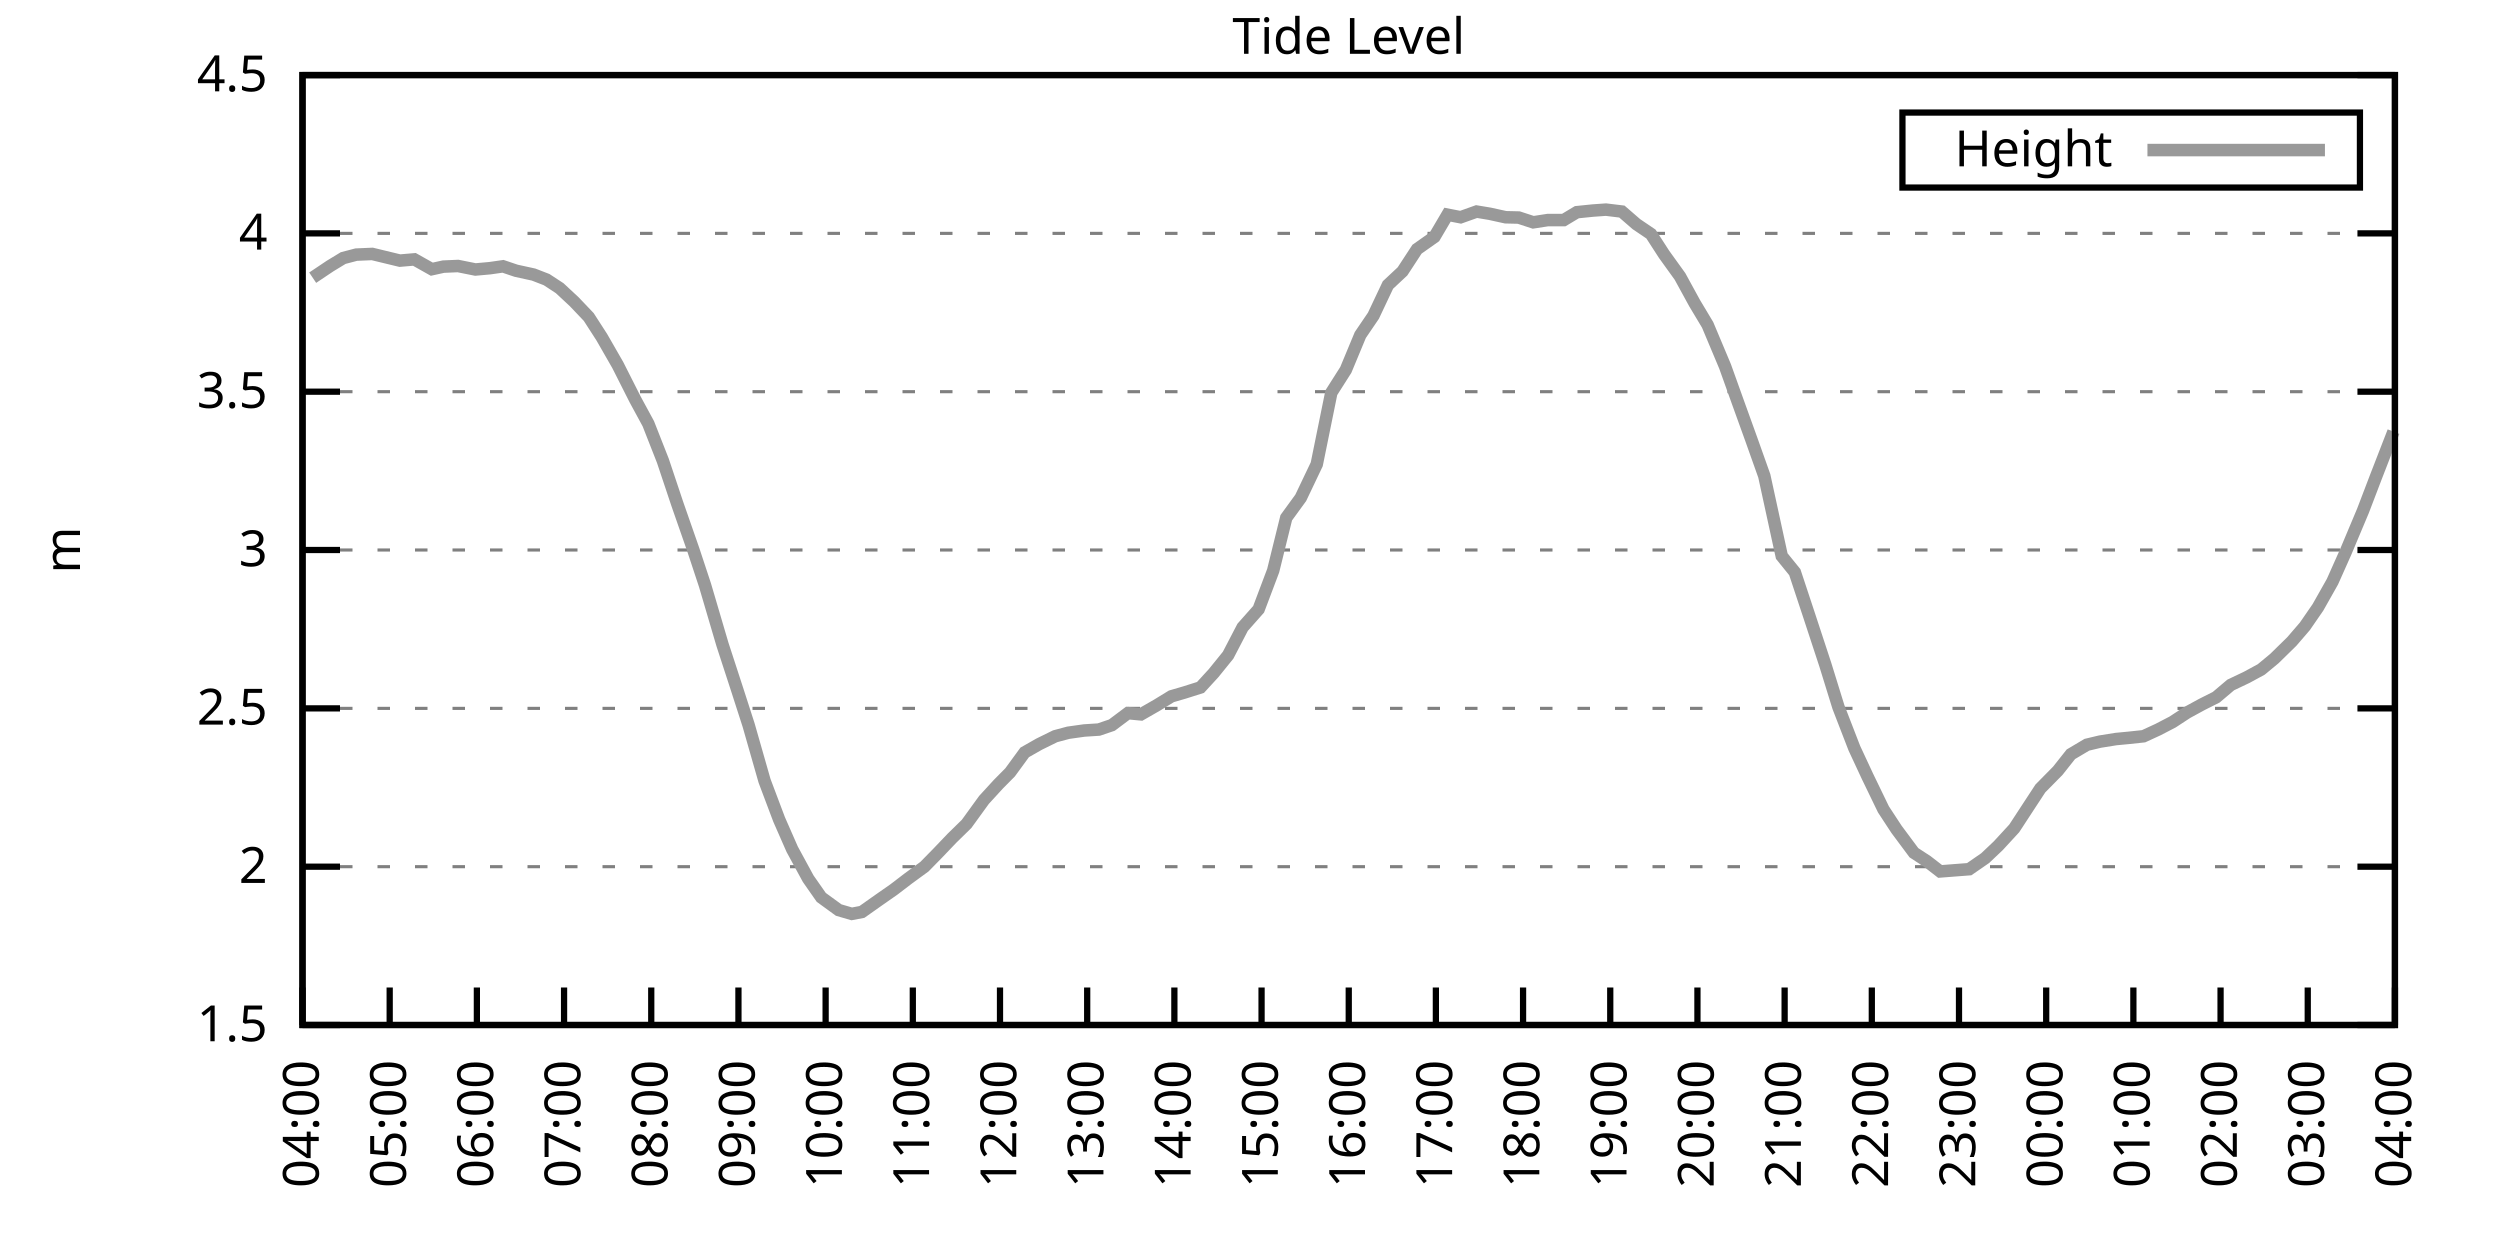
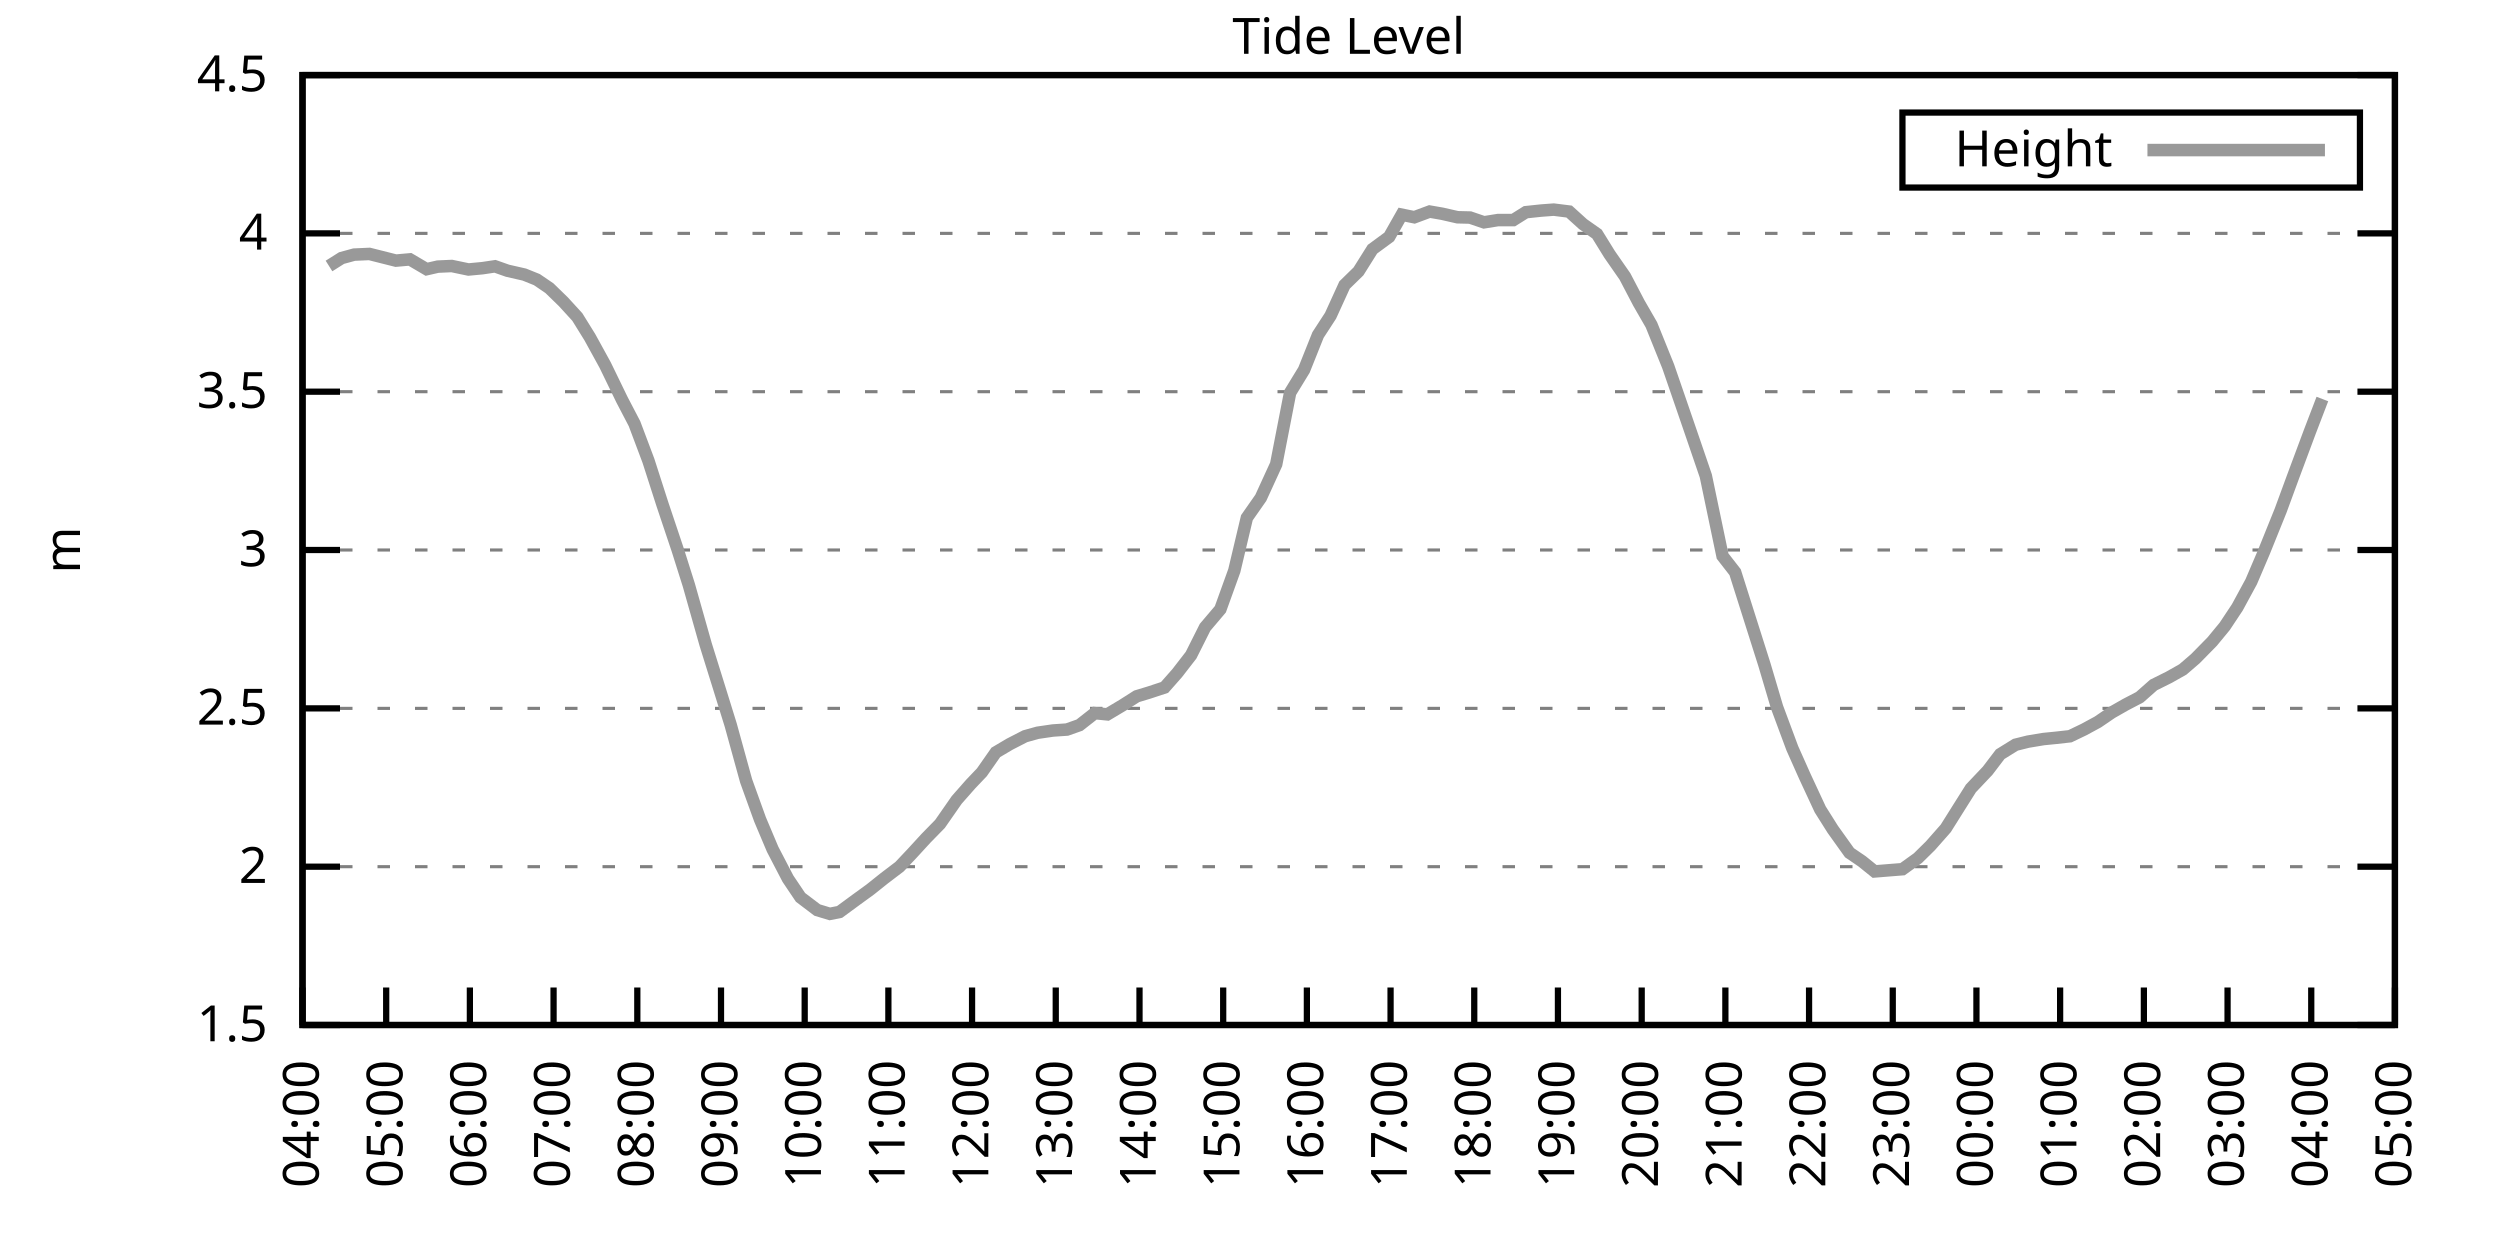
<svg xmlns="http://www.w3.org/2000/svg" xmlns:xlink="http://www.w3.org/1999/xlink" width="400" height="200" viewBox="0 0 400 200">
  <g id="gnuplot_canvas">
    <rect x="0" y="0" width="400" height="200" fill="none" />
    <defs>
      <circle id="gpDot" r="0.5" stroke-width="0.5" stroke="currentColor" />
      <path id="gpPt0" stroke-width="0.333" stroke="currentColor" d="M-1,0 h2 M0,-1 v2" />
      <path id="gpPt1" stroke-width="0.333" stroke="currentColor" d="M-1,-1 L1,1 M1,-1 L-1,1" />
      <path id="gpPt2" stroke-width="0.333" stroke="currentColor" d="M-1,0 L1,0 M0,-1 L0,1 M-1,-1 L1,1 M-1,1 L1,-1" />
      <rect id="gpPt3" stroke-width="0.333" stroke="currentColor" x="-1" y="-1" width="2" height="2" />
      <rect id="gpPt4" stroke-width="0.333" stroke="currentColor" fill="currentColor" x="-1" y="-1" width="2" height="2" />
      <circle id="gpPt5" stroke-width="0.333" stroke="currentColor" cx="0" cy="0" r="1" />
      <use xlink:href="#gpPt5" id="gpPt6" fill="currentColor" stroke="none" />
      <path id="gpPt7" stroke-width="0.333" stroke="currentColor" d="M0,-1.33 L-1.33,0.67 L1.33,0.67 z" />
      <use xlink:href="#gpPt7" id="gpPt8" fill="currentColor" stroke="none" />
      <use xlink:href="#gpPt7" id="gpPt9" stroke="currentColor" transform="rotate(180)" />
      <use xlink:href="#gpPt9" id="gpPt10" fill="currentColor" stroke="none" />
      <use xlink:href="#gpPt3" id="gpPt11" stroke="currentColor" transform="rotate(45)" />
      <use xlink:href="#gpPt11" id="gpPt12" fill="currentColor" stroke="none" />
      <path id="gpPt13" stroke-width="0.333" stroke="currentColor" d="M0,1.330 L1.265,0.411 L0.782,-1.067 L-0.782,-1.076 L-1.265,0.411 z" />
      <use xlink:href="#gpPt13" id="gpPt14" fill="currentColor" stroke="none" />
      <filter id="textbox" filterUnits="objectBoundingBox" x="0" y="0" height="1" width="1">
        <feFlood flood-color="white" flood-opacity="1" result="bgnd" />
        <feComposite in="SourceGraphic" in2="bgnd" operator="atop" />
      </filter>
      <filter id="greybox" filterUnits="objectBoundingBox" x="0" y="0" height="1" width="1">
        <feFlood flood-color="lightgrey" flood-opacity="1" result="grey" />
        <feComposite in="SourceGraphic" in2="grey" operator="atop" />
      </filter>
    </defs>
    <g fill="none" color="white" stroke="currentColor" stroke-width="1.00" stroke-linecap="butt" stroke-linejoin="miter">
</g>
    <g fill="none" color="black" stroke="currentColor" stroke-width="1.00" stroke-linecap="butt" stroke-linejoin="miter">
      <g stroke="none" shape-rendering="crispEdges">
        <polygon fill="rgb(255, 255, 255)" points="48.40,164.00 383.18,164.00 383.18,12.02 48.40,12.02 " />
      </g>
    </g>
    <g fill="none" color="black" stroke="currentColor" stroke-width="1.00" stroke-linecap="butt" stroke-linejoin="miter">
</g>
    <g fill="none" color="black" stroke="black" stroke-width="0.50" stroke-linecap="butt" stroke-linejoin="miter">
</g>
    <g fill="none" color="gray" stroke="currentColor" stroke-width="0.50" stroke-linecap="butt" stroke-linejoin="miter">
      <path stroke="gray" stroke-dasharray="2,4" class="gridline" d="M48.40,164.00 L383.19,164.00  " />
    </g>
    <g fill="none" color="gray" stroke="gray" stroke-width="1.00" stroke-linecap="butt" stroke-linejoin="miter">
</g>
    <g fill="none" color="black" stroke="currentColor" stroke-width="1.00" stroke-linecap="butt" stroke-linejoin="miter">
      <path stroke="black" d="M48.40,164.00 L54.40,164.00 M383.19,164.00 L377.19,164.00  " />
      <g transform="translate(42.80,166.60)" stroke="none" fill="black" font-family="Sans" font-size="8.00" text-anchor="end">
        <text>
          <tspan font-family="Sans"> 1.5</tspan>
        </text>
      </g>
    </g>
    <g fill="none" color="black" stroke="currentColor" stroke-width="1.00" stroke-linecap="butt" stroke-linejoin="miter">
</g>
    <g fill="none" color="black" stroke="black" stroke-width="0.50" stroke-linecap="butt" stroke-linejoin="miter">
</g>
    <g fill="none" color="gray" stroke="currentColor" stroke-width="0.50" stroke-linecap="butt" stroke-linejoin="miter">
      <path stroke="gray" stroke-dasharray="2,4" class="gridline" d="M48.40,138.67 L383.19,138.67  " />
    </g>
    <g fill="none" color="gray" stroke="gray" stroke-width="1.00" stroke-linecap="butt" stroke-linejoin="miter">
</g>
    <g fill="none" color="black" stroke="currentColor" stroke-width="1.00" stroke-linecap="butt" stroke-linejoin="miter">
      <path stroke="black" d="M48.40,138.67 L54.40,138.67 M383.19,138.67 L377.19,138.67  " />
      <g transform="translate(42.80,141.27)" stroke="none" fill="black" font-family="Sans" font-size="8.00" text-anchor="end">
        <text>
          <tspan font-family="Sans"> 2</tspan>
        </text>
      </g>
    </g>
    <g fill="none" color="black" stroke="currentColor" stroke-width="1.00" stroke-linecap="butt" stroke-linejoin="miter">
</g>
    <g fill="none" color="black" stroke="black" stroke-width="0.50" stroke-linecap="butt" stroke-linejoin="miter">
</g>
    <g fill="none" color="gray" stroke="currentColor" stroke-width="0.50" stroke-linecap="butt" stroke-linejoin="miter">
      <path stroke="gray" stroke-dasharray="2,4" class="gridline" d="M48.40,113.34 L383.19,113.34  " />
    </g>
    <g fill="none" color="gray" stroke="gray" stroke-width="1.00" stroke-linecap="butt" stroke-linejoin="miter">
</g>
    <g fill="none" color="black" stroke="currentColor" stroke-width="1.00" stroke-linecap="butt" stroke-linejoin="miter">
      <path stroke="black" d="M48.40,113.34 L54.40,113.34 M383.19,113.34 L377.19,113.34  " />
      <g transform="translate(42.80,115.94)" stroke="none" fill="black" font-family="Sans" font-size="8.00" text-anchor="end">
        <text>
          <tspan font-family="Sans"> 2.5</tspan>
        </text>
      </g>
    </g>
    <g fill="none" color="black" stroke="currentColor" stroke-width="1.00" stroke-linecap="butt" stroke-linejoin="miter">
</g>
    <g fill="none" color="black" stroke="black" stroke-width="0.50" stroke-linecap="butt" stroke-linejoin="miter">
</g>
    <g fill="none" color="gray" stroke="currentColor" stroke-width="0.50" stroke-linecap="butt" stroke-linejoin="miter">
      <path stroke="gray" stroke-dasharray="2,4" class="gridline" d="M48.40,88.00 L383.19,88.00  " />
    </g>
    <g fill="none" color="gray" stroke="gray" stroke-width="1.00" stroke-linecap="butt" stroke-linejoin="miter">
</g>
    <g fill="none" color="black" stroke="currentColor" stroke-width="1.00" stroke-linecap="butt" stroke-linejoin="miter">
      <path stroke="black" d="M48.40,88.00 L54.40,88.00 M383.19,88.00 L377.19,88.00  " />
      <g transform="translate(42.80,90.60)" stroke="none" fill="black" font-family="Sans" font-size="8.00" text-anchor="end">
        <text>
          <tspan font-family="Sans"> 3</tspan>
        </text>
      </g>
    </g>
    <g fill="none" color="black" stroke="currentColor" stroke-width="1.00" stroke-linecap="butt" stroke-linejoin="miter">
</g>
    <g fill="none" color="black" stroke="black" stroke-width="0.50" stroke-linecap="butt" stroke-linejoin="miter">
</g>
    <g fill="none" color="gray" stroke="currentColor" stroke-width="0.50" stroke-linecap="butt" stroke-linejoin="miter">
      <path stroke="gray" stroke-dasharray="2,4" class="gridline" d="M48.40,62.67 L383.19,62.67  " />
    </g>
    <g fill="none" color="gray" stroke="gray" stroke-width="1.00" stroke-linecap="butt" stroke-linejoin="miter">
</g>
    <g fill="none" color="black" stroke="currentColor" stroke-width="1.00" stroke-linecap="butt" stroke-linejoin="miter">
      <path stroke="black" d="M48.40,62.67 L54.40,62.67 M383.19,62.67 L377.19,62.67  " />
      <g transform="translate(42.80,65.27)" stroke="none" fill="black" font-family="Sans" font-size="8.00" text-anchor="end">
        <text>
          <tspan font-family="Sans"> 3.5</tspan>
        </text>
      </g>
    </g>
    <g fill="none" color="black" stroke="currentColor" stroke-width="1.00" stroke-linecap="butt" stroke-linejoin="miter">
</g>
    <g fill="none" color="black" stroke="black" stroke-width="0.50" stroke-linecap="butt" stroke-linejoin="miter">
</g>
    <g fill="none" color="gray" stroke="currentColor" stroke-width="0.50" stroke-linecap="butt" stroke-linejoin="miter">
      <path stroke="gray" stroke-dasharray="2,4" class="gridline" d="M48.40,37.34 L383.19,37.34  " />
    </g>
    <g fill="none" color="gray" stroke="gray" stroke-width="1.00" stroke-linecap="butt" stroke-linejoin="miter">
</g>
    <g fill="none" color="black" stroke="currentColor" stroke-width="1.00" stroke-linecap="butt" stroke-linejoin="miter">
      <path stroke="black" d="M48.40,37.34 L54.40,37.34 M383.19,37.34 L377.19,37.34  " />
      <g transform="translate(42.80,39.94)" stroke="none" fill="black" font-family="Sans" font-size="8.00" text-anchor="end">
        <text>
          <tspan font-family="Sans"> 4</tspan>
        </text>
      </g>
    </g>
    <g fill="none" color="black" stroke="currentColor" stroke-width="1.00" stroke-linecap="butt" stroke-linejoin="miter">
</g>
    <g fill="none" color="black" stroke="black" stroke-width="0.50" stroke-linecap="butt" stroke-linejoin="miter">
</g>
    <g fill="none" color="gray" stroke="currentColor" stroke-width="0.50" stroke-linecap="butt" stroke-linejoin="miter">
      <path stroke="gray" stroke-dasharray="2,4" class="gridline" d="M48.40,12.01 L383.19,12.01  " />
    </g>
    <g fill="none" color="gray" stroke="gray" stroke-width="1.00" stroke-linecap="butt" stroke-linejoin="miter">
</g>
    <g fill="none" color="black" stroke="currentColor" stroke-width="1.00" stroke-linecap="butt" stroke-linejoin="miter">
      <path stroke="black" d="M48.40,12.01 L54.40,12.01 M383.19,12.01 L377.19,12.01  " />
      <g transform="translate(42.80,14.61)" stroke="none" fill="black" font-family="Sans" font-size="8.00" text-anchor="end">
        <text>
          <tspan font-family="Sans"> 4.5</tspan>
        </text>
      </g>
    </g>
    <g fill="none" color="black" stroke="currentColor" stroke-width="1.00" stroke-linecap="butt" stroke-linejoin="miter">
      <path stroke="black" d="M48.40,164.00 L48.40,158.00  " />
      <g transform="translate(51.00,169.60) rotate(270.00)" stroke="none" fill="black" font-family="Sans" font-size="8.00" text-anchor="end">
        <text>
          <tspan font-family="Sans">04:00</tspan>
        </text>
      </g>
    </g>
    <g fill="none" color="black" stroke="currentColor" stroke-width="1.00" stroke-linecap="butt" stroke-linejoin="miter">
-       <path stroke="black" d="M62.35,164.00 L62.35,158.00  " />
-       <g transform="translate(64.95,169.60) rotate(270.00)" stroke="none" fill="black" font-family="Sans" font-size="8.00" text-anchor="end">
+       <path stroke="black" d="M61.79,164.00 L61.79,158.00  " />
+       <g transform="translate(64.39,169.60) rotate(270.00)" stroke="none" fill="black" font-family="Sans" font-size="8.00" text-anchor="end">
        <text>
          <tspan font-family="Sans">05:00</tspan>
        </text>
      </g>
    </g>
    <g fill="none" color="black" stroke="currentColor" stroke-width="1.00" stroke-linecap="butt" stroke-linejoin="miter">
-       <path stroke="black" d="M76.30,164.00 L76.30,158.00  " />
-       <g transform="translate(78.90,169.60) rotate(270.00)" stroke="none" fill="black" font-family="Sans" font-size="8.00" text-anchor="end">
+       <path stroke="black" d="M75.18,164.00 L75.18,158.00  " />
+       <g transform="translate(77.78,169.60) rotate(270.00)" stroke="none" fill="black" font-family="Sans" font-size="8.00" text-anchor="end">
        <text>
          <tspan font-family="Sans">06:00</tspan>
        </text>
      </g>
    </g>
    <g fill="none" color="black" stroke="currentColor" stroke-width="1.00" stroke-linecap="butt" stroke-linejoin="miter">
-       <path stroke="black" d="M90.25,164.00 L90.25,158.00  " />
-       <g transform="translate(92.85,169.60) rotate(270.00)" stroke="none" fill="black" font-family="Sans" font-size="8.00" text-anchor="end">
+       <path stroke="black" d="M88.57,164.00 L88.57,158.00  " />
+       <g transform="translate(91.17,169.60) rotate(270.00)" stroke="none" fill="black" font-family="Sans" font-size="8.00" text-anchor="end">
        <text>
          <tspan font-family="Sans">07:00</tspan>
        </text>
      </g>
    </g>
    <g fill="none" color="black" stroke="currentColor" stroke-width="1.00" stroke-linecap="butt" stroke-linejoin="miter">
-       <path stroke="black" d="M104.20,164.00 L104.20,158.00  " />
-       <g transform="translate(106.80,169.60) rotate(270.00)" stroke="none" fill="black" font-family="Sans" font-size="8.00" text-anchor="end">
+       <path stroke="black" d="M101.97,164.00 L101.97,158.00  " />
+       <g transform="translate(104.57,169.60) rotate(270.00)" stroke="none" fill="black" font-family="Sans" font-size="8.00" text-anchor="end">
        <text>
          <tspan font-family="Sans">08:00</tspan>
        </text>
      </g>
    </g>
    <g fill="none" color="black" stroke="currentColor" stroke-width="1.00" stroke-linecap="butt" stroke-linejoin="miter">
-       <path stroke="black" d="M118.15,164.00 L118.15,158.00  " />
-       <g transform="translate(120.75,169.60) rotate(270.00)" stroke="none" fill="black" font-family="Sans" font-size="8.00" text-anchor="end">
+       <path stroke="black" d="M115.36,164.00 L115.36,158.00  " />
+       <g transform="translate(117.96,169.60) rotate(270.00)" stroke="none" fill="black" font-family="Sans" font-size="8.00" text-anchor="end">
        <text>
          <tspan font-family="Sans">09:00</tspan>
        </text>
      </g>
    </g>
    <g fill="none" color="black" stroke="currentColor" stroke-width="1.00" stroke-linecap="butt" stroke-linejoin="miter">
-       <path stroke="black" d="M132.10,164.00 L132.10,158.00  " />
-       <g transform="translate(134.70,169.60) rotate(270.00)" stroke="none" fill="black" font-family="Sans" font-size="8.00" text-anchor="end">
+       <path stroke="black" d="M128.75,164.00 L128.75,158.00  " />
+       <g transform="translate(131.35,169.60) rotate(270.00)" stroke="none" fill="black" font-family="Sans" font-size="8.00" text-anchor="end">
        <text>
          <tspan font-family="Sans">10:00</tspan>
        </text>
      </g>
    </g>
    <g fill="none" color="black" stroke="currentColor" stroke-width="1.00" stroke-linecap="butt" stroke-linejoin="miter">
-       <path stroke="black" d="M146.05,164.00 L146.05,158.00  " />
-       <g transform="translate(148.65,169.60) rotate(270.00)" stroke="none" fill="black" font-family="Sans" font-size="8.00" text-anchor="end">
+       <path stroke="black" d="M142.14,164.00 L142.14,158.00  " />
+       <g transform="translate(144.74,169.60) rotate(270.00)" stroke="none" fill="black" font-family="Sans" font-size="8.00" text-anchor="end">
        <text>
          <tspan font-family="Sans">11:00</tspan>
        </text>
      </g>
    </g>
    <g fill="none" color="black" stroke="currentColor" stroke-width="1.00" stroke-linecap="butt" stroke-linejoin="miter">
-       <path stroke="black" d="M160.00,164.00 L160.00,158.00  " />
-       <g transform="translate(162.60,169.60) rotate(270.00)" stroke="none" fill="black" font-family="Sans" font-size="8.00" text-anchor="end">
+       <path stroke="black" d="M155.53,164.00 L155.53,158.00  " />
+       <g transform="translate(158.13,169.60) rotate(270.00)" stroke="none" fill="black" font-family="Sans" font-size="8.00" text-anchor="end">
        <text>
          <tspan font-family="Sans">12:00</tspan>
        </text>
      </g>
    </g>
    <g fill="none" color="black" stroke="currentColor" stroke-width="1.00" stroke-linecap="butt" stroke-linejoin="miter">
-       <path stroke="black" d="M173.95,164.00 L173.95,158.00  " />
-       <g transform="translate(176.55,169.60) rotate(270.00)" stroke="none" fill="black" font-family="Sans" font-size="8.00" text-anchor="end">
+       <path stroke="black" d="M168.92,164.00 L168.92,158.00  " />
+       <g transform="translate(171.52,169.60) rotate(270.00)" stroke="none" fill="black" font-family="Sans" font-size="8.00" text-anchor="end">
        <text>
          <tspan font-family="Sans">13:00</tspan>
        </text>
      </g>
    </g>
    <g fill="none" color="black" stroke="currentColor" stroke-width="1.00" stroke-linecap="butt" stroke-linejoin="miter">
-       <path stroke="black" d="M187.90,164.00 L187.90,158.00  " />
-       <g transform="translate(190.50,169.60) rotate(270.00)" stroke="none" fill="black" font-family="Sans" font-size="8.00" text-anchor="end">
+       <path stroke="black" d="M182.32,164.00 L182.32,158.00  " />
+       <g transform="translate(184.92,169.60) rotate(270.00)" stroke="none" fill="black" font-family="Sans" font-size="8.00" text-anchor="end">
        <text>
          <tspan font-family="Sans">14:00</tspan>
        </text>
      </g>
    </g>
    <g fill="none" color="black" stroke="currentColor" stroke-width="1.00" stroke-linecap="butt" stroke-linejoin="miter">
-       <path stroke="black" d="M201.85,164.00 L201.85,158.00  " />
-       <g transform="translate(204.45,169.60) rotate(270.00)" stroke="none" fill="black" font-family="Sans" font-size="8.00" text-anchor="end">
+       <path stroke="black" d="M195.71,164.00 L195.71,158.00  " />
+       <g transform="translate(198.31,169.60) rotate(270.00)" stroke="none" fill="black" font-family="Sans" font-size="8.00" text-anchor="end">
        <text>
          <tspan font-family="Sans">15:00</tspan>
        </text>
      </g>
    </g>
    <g fill="none" color="black" stroke="currentColor" stroke-width="1.00" stroke-linecap="butt" stroke-linejoin="miter">
-       <path stroke="black" d="M215.80,164.00 L215.80,158.00  " />
-       <g transform="translate(218.40,169.60) rotate(270.00)" stroke="none" fill="black" font-family="Sans" font-size="8.00" text-anchor="end">
+       <path stroke="black" d="M209.10,164.00 L209.10,158.00  " />
+       <g transform="translate(211.70,169.60) rotate(270.00)" stroke="none" fill="black" font-family="Sans" font-size="8.00" text-anchor="end">
        <text>
          <tspan font-family="Sans">16:00</tspan>
        </text>
      </g>
    </g>
    <g fill="none" color="black" stroke="currentColor" stroke-width="1.00" stroke-linecap="butt" stroke-linejoin="miter">
-       <path stroke="black" d="M229.74,164.00 L229.74,158.00  " />
-       <g transform="translate(232.34,169.60) rotate(270.00)" stroke="none" fill="black" font-family="Sans" font-size="8.00" text-anchor="end">
+       <path stroke="black" d="M222.49,164.00 L222.49,158.00  " />
+       <g transform="translate(225.09,169.60) rotate(270.00)" stroke="none" fill="black" font-family="Sans" font-size="8.00" text-anchor="end">
        <text>
          <tspan font-family="Sans">17:00</tspan>
        </text>
      </g>
    </g>
    <g fill="none" color="black" stroke="currentColor" stroke-width="1.00" stroke-linecap="butt" stroke-linejoin="miter">
-       <path stroke="black" d="M243.69,164.00 L243.69,158.00  " />
-       <g transform="translate(246.29,169.60) rotate(270.00)" stroke="none" fill="black" font-family="Sans" font-size="8.00" text-anchor="end">
+       <path stroke="black" d="M235.88,164.00 L235.88,158.00  " />
+       <g transform="translate(238.48,169.60) rotate(270.00)" stroke="none" fill="black" font-family="Sans" font-size="8.00" text-anchor="end">
        <text>
          <tspan font-family="Sans">18:00</tspan>
        </text>
      </g>
    </g>
    <g fill="none" color="black" stroke="currentColor" stroke-width="1.00" stroke-linecap="butt" stroke-linejoin="miter">
-       <path stroke="black" d="M257.64,164.00 L257.64,158.00  " />
-       <g transform="translate(260.24,169.60) rotate(270.00)" stroke="none" fill="black" font-family="Sans" font-size="8.00" text-anchor="end">
+       <path stroke="black" d="M249.27,164.00 L249.27,158.00  " />
+       <g transform="translate(251.87,169.60) rotate(270.00)" stroke="none" fill="black" font-family="Sans" font-size="8.00" text-anchor="end">
        <text>
          <tspan font-family="Sans">19:00</tspan>
        </text>
      </g>
    </g>
    <g fill="none" color="black" stroke="currentColor" stroke-width="1.00" stroke-linecap="butt" stroke-linejoin="miter">
-       <path stroke="black" d="M271.59,164.00 L271.59,158.00  " />
-       <g transform="translate(274.19,169.60) rotate(270.00)" stroke="none" fill="black" font-family="Sans" font-size="8.00" text-anchor="end">
+       <path stroke="black" d="M262.67,164.00 L262.67,158.00  " />
+       <g transform="translate(265.27,169.60) rotate(270.00)" stroke="none" fill="black" font-family="Sans" font-size="8.00" text-anchor="end">
        <text>
          <tspan font-family="Sans">20:00</tspan>
        </text>
      </g>
    </g>
    <g fill="none" color="black" stroke="currentColor" stroke-width="1.00" stroke-linecap="butt" stroke-linejoin="miter">
-       <path stroke="black" d="M285.54,164.00 L285.54,158.00  " />
-       <g transform="translate(288.14,169.60) rotate(270.00)" stroke="none" fill="black" font-family="Sans" font-size="8.00" text-anchor="end">
+       <path stroke="black" d="M276.06,164.00 L276.06,158.00  " />
+       <g transform="translate(278.66,169.60) rotate(270.00)" stroke="none" fill="black" font-family="Sans" font-size="8.00" text-anchor="end">
        <text>
          <tspan font-family="Sans">21:00</tspan>
        </text>
      </g>
    </g>
    <g fill="none" color="black" stroke="currentColor" stroke-width="1.00" stroke-linecap="butt" stroke-linejoin="miter">
-       <path stroke="black" d="M299.49,164.00 L299.49,158.00  " />
-       <g transform="translate(302.09,169.60) rotate(270.00)" stroke="none" fill="black" font-family="Sans" font-size="8.00" text-anchor="end">
+       <path stroke="black" d="M289.45,164.00 L289.45,158.00  " />
+       <g transform="translate(292.05,169.60) rotate(270.00)" stroke="none" fill="black" font-family="Sans" font-size="8.00" text-anchor="end">
        <text>
          <tspan font-family="Sans">22:00</tspan>
        </text>
      </g>
    </g>
    <g fill="none" color="black" stroke="currentColor" stroke-width="1.00" stroke-linecap="butt" stroke-linejoin="miter">
-       <path stroke="black" d="M313.44,164.00 L313.44,158.00  " />
-       <g transform="translate(316.04,169.60) rotate(270.00)" stroke="none" fill="black" font-family="Sans" font-size="8.00" text-anchor="end">
+       <path stroke="black" d="M302.84,164.00 L302.84,158.00  " />
+       <g transform="translate(305.44,169.60) rotate(270.00)" stroke="none" fill="black" font-family="Sans" font-size="8.00" text-anchor="end">
        <text>
          <tspan font-family="Sans">23:00</tspan>
        </text>
      </g>
    </g>
    <g fill="none" color="black" stroke="currentColor" stroke-width="1.00" stroke-linecap="butt" stroke-linejoin="miter">
-       <path stroke="black" d="M327.39,164.00 L327.39,158.00  " />
-       <g transform="translate(329.99,169.60) rotate(270.00)" stroke="none" fill="black" font-family="Sans" font-size="8.00" text-anchor="end">
+       <path stroke="black" d="M316.23,164.00 L316.23,158.00  " />
+       <g transform="translate(318.83,169.60) rotate(270.00)" stroke="none" fill="black" font-family="Sans" font-size="8.00" text-anchor="end">
        <text>
          <tspan font-family="Sans">00:00</tspan>
        </text>
      </g>
    </g>
    <g fill="none" color="black" stroke="currentColor" stroke-width="1.00" stroke-linecap="butt" stroke-linejoin="miter">
-       <path stroke="black" d="M341.34,164.00 L341.34,158.00  " />
-       <g transform="translate(343.94,169.60) rotate(270.00)" stroke="none" fill="black" font-family="Sans" font-size="8.00" text-anchor="end">
+       <path stroke="black" d="M329.62,164.00 L329.62,158.00  " />
+       <g transform="translate(332.22,169.60) rotate(270.00)" stroke="none" fill="black" font-family="Sans" font-size="8.00" text-anchor="end">
        <text>
          <tspan font-family="Sans">01:00</tspan>
        </text>
      </g>
    </g>
    <g fill="none" color="black" stroke="currentColor" stroke-width="1.00" stroke-linecap="butt" stroke-linejoin="miter">
-       <path stroke="black" d="M355.29,164.00 L355.29,158.00  " />
-       <g transform="translate(357.89,169.60) rotate(270.00)" stroke="none" fill="black" font-family="Sans" font-size="8.00" text-anchor="end">
+       <path stroke="black" d="M343.02,164.00 L343.02,158.00  " />
+       <g transform="translate(345.62,169.60) rotate(270.00)" stroke="none" fill="black" font-family="Sans" font-size="8.00" text-anchor="end">
        <text>
          <tspan font-family="Sans">02:00</tspan>
        </text>
      </g>
    </g>
    <g fill="none" color="black" stroke="currentColor" stroke-width="1.00" stroke-linecap="butt" stroke-linejoin="miter">
-       <path stroke="black" d="M369.24,164.00 L369.24,158.00  " />
-       <g transform="translate(371.84,169.60) rotate(270.00)" stroke="none" fill="black" font-family="Sans" font-size="8.00" text-anchor="end">
+       <path stroke="black" d="M356.41,164.00 L356.41,158.00  " />
+       <g transform="translate(359.01,169.60) rotate(270.00)" stroke="none" fill="black" font-family="Sans" font-size="8.00" text-anchor="end">
        <text>
          <tspan font-family="Sans">03:00</tspan>
+         </text>
+       </g>
+     </g>
+     <g fill="none" color="black" stroke="currentColor" stroke-width="1.00" stroke-linecap="butt" stroke-linejoin="miter">
+       <path stroke="black" d="M369.80,164.00 L369.80,158.00  " />
+       <g transform="translate(372.40,169.60) rotate(270.00)" stroke="none" fill="black" font-family="Sans" font-size="8.00" text-anchor="end">
+         <text>
+           <tspan font-family="Sans">04:00</tspan>
        </text>
      </g>
    </g>
    <g fill="none" color="black" stroke="currentColor" stroke-width="1.00" stroke-linecap="butt" stroke-linejoin="miter">
      <path stroke="black" d="M383.19,164.00 L383.19,158.00  " />
      <g transform="translate(385.79,169.60) rotate(270.00)" stroke="none" fill="black" font-family="Sans" font-size="8.00" text-anchor="end">
        <text>
-           <tspan font-family="Sans">04:00</tspan>
+           <tspan font-family="Sans">05:00</tspan>
        </text>
      </g>
    </g>
    <g fill="none" color="black" stroke="currentColor" stroke-width="1.00" stroke-linecap="butt" stroke-linejoin="miter">
</g>
    <g fill="none" color="black" stroke="currentColor" stroke-width="1.00" stroke-linecap="butt" stroke-linejoin="miter">
      <path stroke="black" d="M48.40,12.01 L48.40,164.00 L383.19,164.00 L383.19,12.01 L48.40,12.01 Z  " />
    </g>
    <g fill="none" color="black" stroke="currentColor" stroke-width="1.00" stroke-linecap="butt" stroke-linejoin="miter">
</g>
    <g fill="none" color="black" stroke="currentColor" stroke-width="1.00" stroke-linecap="butt" stroke-linejoin="miter">
      <path stroke="black" d="M304.39,30.01 L304.39,18.01 L377.59,18.01 L377.59,30.01 L304.39,30.01 Z  " />
    </g>
    <g id="Tide_level_plot_1">
      <g fill="none" color="white" stroke="black" stroke-width="2.00" stroke-linecap="butt" stroke-linejoin="miter">
</g>
      <g fill="none" color="black" stroke="currentColor" stroke-width="2.00" stroke-linecap="butt" stroke-linejoin="miter">
        <g transform="translate(337.99,26.61)" stroke="none" fill="black" font-family="Sans" font-size="8.00" text-anchor="end">
          <text>
            <tspan font-family="Sans">Height</tspan>
          </text>
        </g>
      </g>
      <g fill="none" color="black" stroke="currentColor" stroke-width="2.00" stroke-linecap="butt" stroke-linejoin="miter">
-         <path stroke="rgb(153, 153, 153)" d="M343.59,24.01 L371.99,24.01 M50.03,44.43 L52.82,42.56 L54.91,41.29 L57.00,40.74 L59.56,40.63 L63.98,41.70   L66.30,41.50 L69.09,43.07 L70.95,42.66 L73.28,42.56 L76.07,43.12 L78.39,42.91 L80.48,42.61 L82.58,43.32   L85.37,43.93 L87.46,44.74 L89.55,46.11 L91.88,48.28 L94.20,50.72 L96.29,53.96 L98.85,58.42 L101.64,63.94   L103.73,67.79 L106.06,73.72 L108.38,80.66 L110.94,88.00 L112.80,93.63 L115.59,103.10 L117.92,110.25 L119.78,116.02   L122.33,124.94 L124.66,131.12 L126.75,135.88 L129.31,140.59 L131.40,143.58 L134.19,145.61 L136.28,146.22 L137.91,145.91   L140.70,143.94 L143.02,142.32 L145.35,140.54 L147.91,138.67 L150.00,136.54 L152.32,134.11 L154.65,131.83 L157.44,127.98   L159.76,125.45 L161.62,123.57 L163.95,120.38 L166.27,119.06 L168.83,117.80 L170.92,117.24 L173.48,116.88 L175.81,116.73   L177.90,116.02 L180.46,114.10 L182.55,114.30 L185.11,112.83 L187.43,111.41 L189.52,110.80 L192.08,109.99 L194.17,107.71   L196.50,104.83 L198.82,100.37 L201.38,97.48 L203.71,91.30 L205.80,82.84 L208.12,79.65 L210.68,74.28 L213.01,62.83   L215.33,59.18 L217.65,53.60 L219.75,50.51 L222.07,45.60 L224.40,43.42 L226.72,39.87 L229.51,37.90 L231.60,34.35   L233.70,34.76 L236.25,33.85 L238.35,34.20 L240.90,34.76 L243.00,34.81 L245.32,35.57 L247.65,35.21 L250.20,35.21   L252.30,33.95 L254.85,33.69 L256.95,33.54 L259.50,33.85 L261.83,35.87 L264.15,37.44 L266.25,40.69 L268.80,44.23   L271.13,48.49 L273.22,51.98 L276.01,58.62 L278.10,64.45 L280.20,70.27 L282.29,76.15 L285.08,88.97 L287.17,91.55   L289.50,98.59 L292.05,106.35 L294.15,113.13 L296.70,119.72 L298.80,124.23 L301.35,129.50 L303.44,132.69 L306.23,136.44   L308.33,137.81 L310.42,139.43 L312.98,139.23 L315.07,139.07 L317.63,137.30 L319.72,135.32 L322.28,132.54 L324.60,128.99   L326.46,126.15 L329.25,123.32 L331.34,120.68 L333.90,119.16 L335.99,118.66 L338.55,118.25 L340.64,118.05 L342.97,117.80   L345.29,116.73 L347.62,115.52 L349.94,114.00 L352.27,112.73 L354.59,111.56 L356.92,109.59 L359.48,108.37 L361.80,107.11   L363.89,105.38 L366.68,102.65 L368.78,100.21 L370.87,97.18 L373.19,93.07 L375.29,88.36 L378.08,81.72 L380.17,76.25   L382.96,69.06  " />
+         <path stroke="rgb(153, 153, 153)" d="M343.59,24.01 L371.99,24.01 M52.64,42.56 L54.65,41.29 L56.66,40.74 L59.11,40.63 L63.35,41.70 L65.59,41.50   L68.26,43.07 L70.05,42.66 L72.28,42.56 L74.96,43.12 L77.19,42.91 L79.20,42.61 L81.21,43.32 L83.89,43.93   L85.90,44.74 L87.91,46.11 L90.14,48.28 L92.37,50.72 L94.38,53.96 L96.83,58.42 L99.51,63.94 L101.52,67.79   L103.75,73.72 L105.98,80.66 L108.44,88.00 L110.22,93.63 L112.90,103.10 L115.13,110.25 L116.92,116.02 L119.38,124.94   L121.61,131.12 L123.62,135.88 L126.07,140.59 L128.08,143.58 L130.76,145.61 L132.77,146.22 L134.33,145.91 L137.01,143.94   L139.24,142.32 L141.47,140.54 L143.93,138.67 L145.94,136.54 L148.17,134.11 L150.40,131.83 L153.08,127.98 L155.31,125.45   L157.10,123.57 L159.33,120.38 L161.56,119.06 L164.01,117.80 L166.02,117.24 L168.48,116.88 L170.71,116.73 L172.72,116.02   L175.17,114.10 L177.18,114.30 L179.64,112.83 L181.87,111.41 L183.88,110.80 L186.33,109.99 L188.34,107.71 L190.57,104.83   L192.81,100.37 L195.26,97.48 L197.49,91.30 L199.50,82.84 L201.73,79.65 L204.19,74.28 L206.42,62.83 L208.65,59.18   L210.88,53.60 L212.89,50.51 L215.13,45.60 L217.36,43.42 L219.59,39.87 L222.27,37.90 L224.28,34.35 L226.29,34.76   L228.74,33.85 L230.75,34.20 L233.20,34.76 L235.21,34.81 L237.44,35.57 L239.68,35.21 L242.13,35.21 L244.14,33.95   L246.60,33.69 L248.60,33.54 L251.06,33.85 L253.29,35.87 L255.52,37.44 L257.53,40.69 L259.99,44.23 L262.22,48.49   L264.23,51.98 L266.91,58.62 L268.92,64.45 L270.92,70.27 L272.93,76.15 L275.61,88.97 L277.62,91.55 L279.85,98.59   L282.31,106.35 L284.32,113.13 L286.77,119.72 L288.78,124.23 L291.23,129.50 L293.24,132.69 L295.92,136.44 L297.93,137.81   L299.94,139.43 L302.39,139.23 L304.40,139.07 L306.86,137.30 L308.87,135.32 L311.32,132.54 L313.55,128.99 L315.34,126.15   L318.02,123.32 L320.03,120.68 L322.48,119.16 L324.49,118.66 L326.95,118.25 L328.95,118.05 L331.19,117.80 L333.42,116.73   L335.65,115.52 L337.88,114.00 L340.11,112.73 L342.35,111.56 L344.58,109.59 L347.03,108.37 L349.26,107.11 L351.27,105.38   L353.95,102.65 L355.96,100.21 L357.97,97.18 L360.20,93.07 L362.21,88.36 L364.89,81.72 L366.90,76.25 L369.58,69.06   L371.58,63.84  " />
      </g>
    </g>
    <g fill="none" color="black" stroke="currentColor" stroke-width="2.00" stroke-linecap="butt" stroke-linejoin="miter">
</g>
    <g fill="none" color="black" stroke="black" stroke-width="1.00" stroke-linecap="butt" stroke-linejoin="miter">
</g>
    <g fill="none" color="black" stroke="currentColor" stroke-width="1.00" stroke-linecap="butt" stroke-linejoin="miter">
      <path stroke="black" d="M48.40,12.01 L48.40,164.00 L383.19,164.00 L383.19,12.01 L48.40,12.01 Z  " />
      <g transform="translate(12.80,88.01) rotate(270.00)" stroke="none" fill="black" font-family="Sans" font-size="8.00" text-anchor="middle">
        <text>
          <tspan font-family="Sans">m</tspan>
        </text>
      </g>
    </g>
    <g fill="none" color="black" stroke="currentColor" stroke-width="1.00" stroke-linecap="butt" stroke-linejoin="miter">
</g>
    <g fill="none" color="black" stroke="currentColor" stroke-width="1.00" stroke-linecap="butt" stroke-linejoin="miter">
      <g transform="translate(215.79,8.61)" stroke="none" fill="black" font-family="Sans" font-size="8.00" text-anchor="middle">
        <text>
          <tspan font-family="Sans">Tide Level</tspan>
        </text>
      </g>
    </g>
    <g fill="none" color="black" stroke="currentColor" stroke-width="1.00" stroke-linecap="butt" stroke-linejoin="miter">
</g>
  </g>
</svg>
